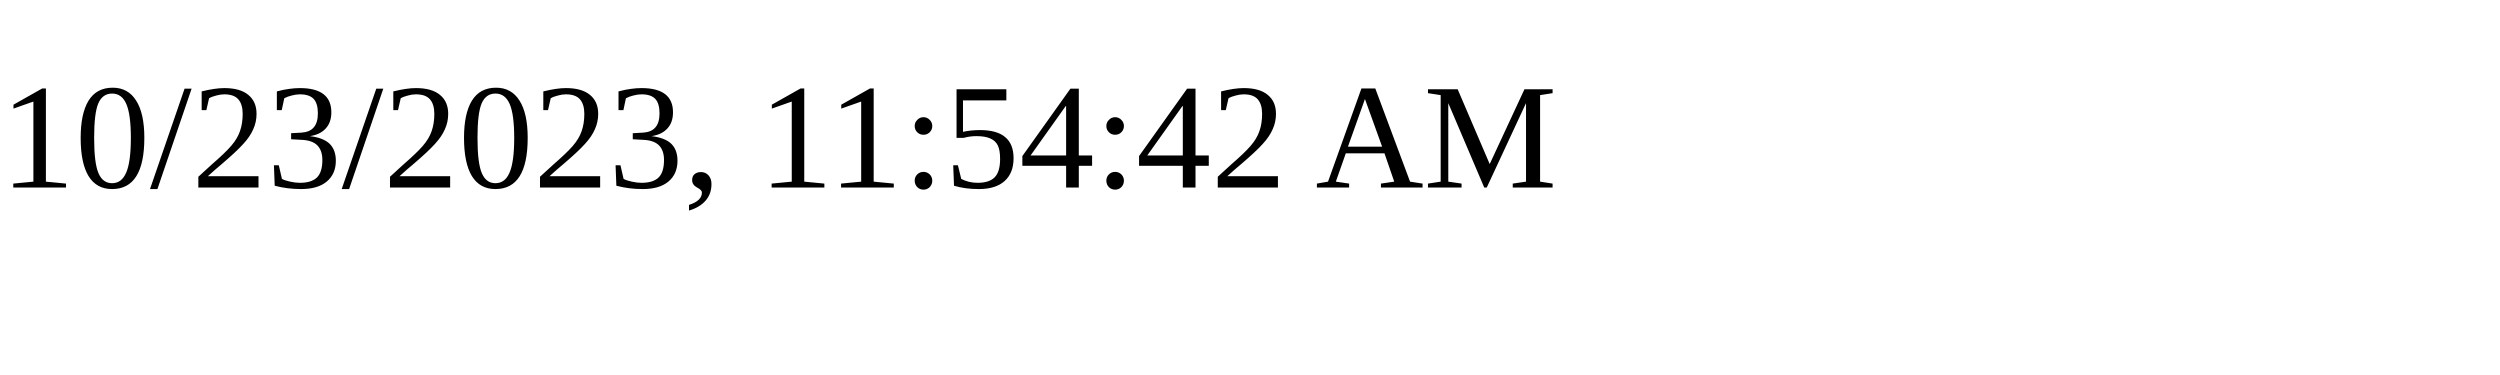
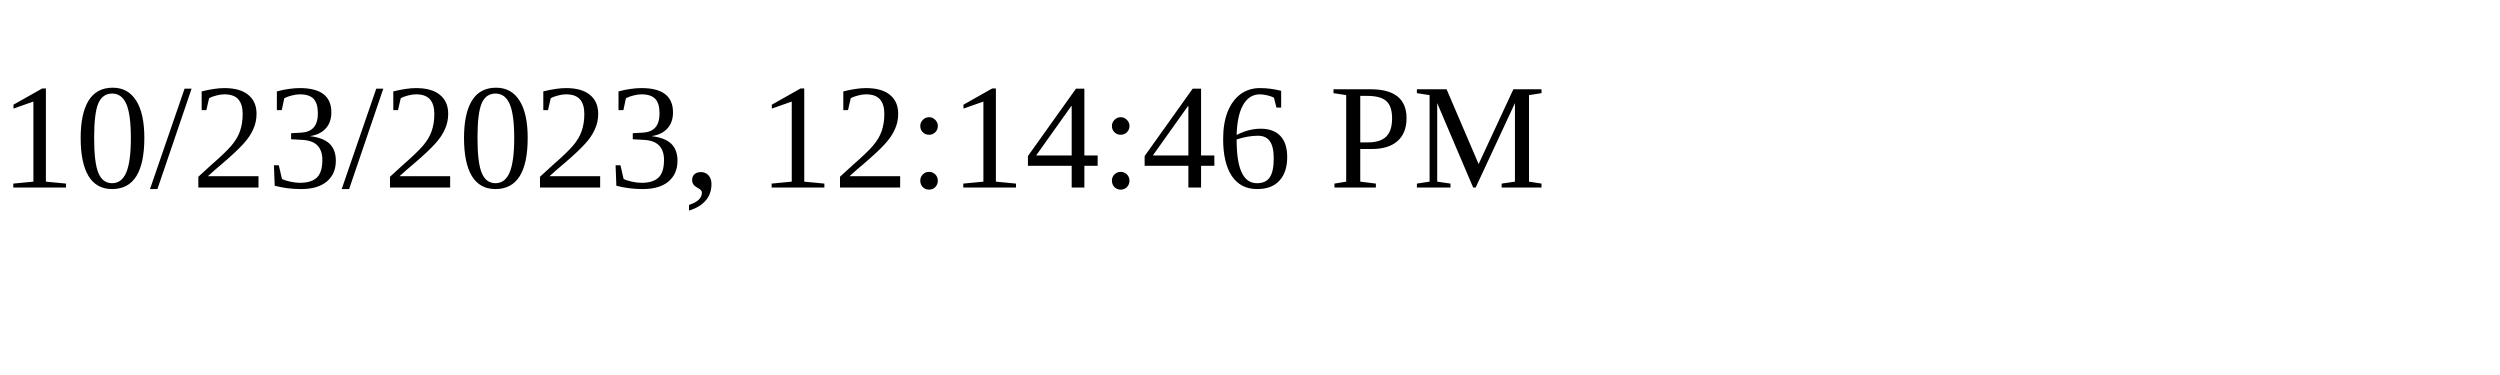
<svg xmlns="http://www.w3.org/2000/svg" height="30" width="200">
-   <text x="0" y="15">10/23/2023, 11:54:42 AM</text>
+   <text x="0" y="15">10/23/2023, 12:14:46 PM</text>
</svg>
